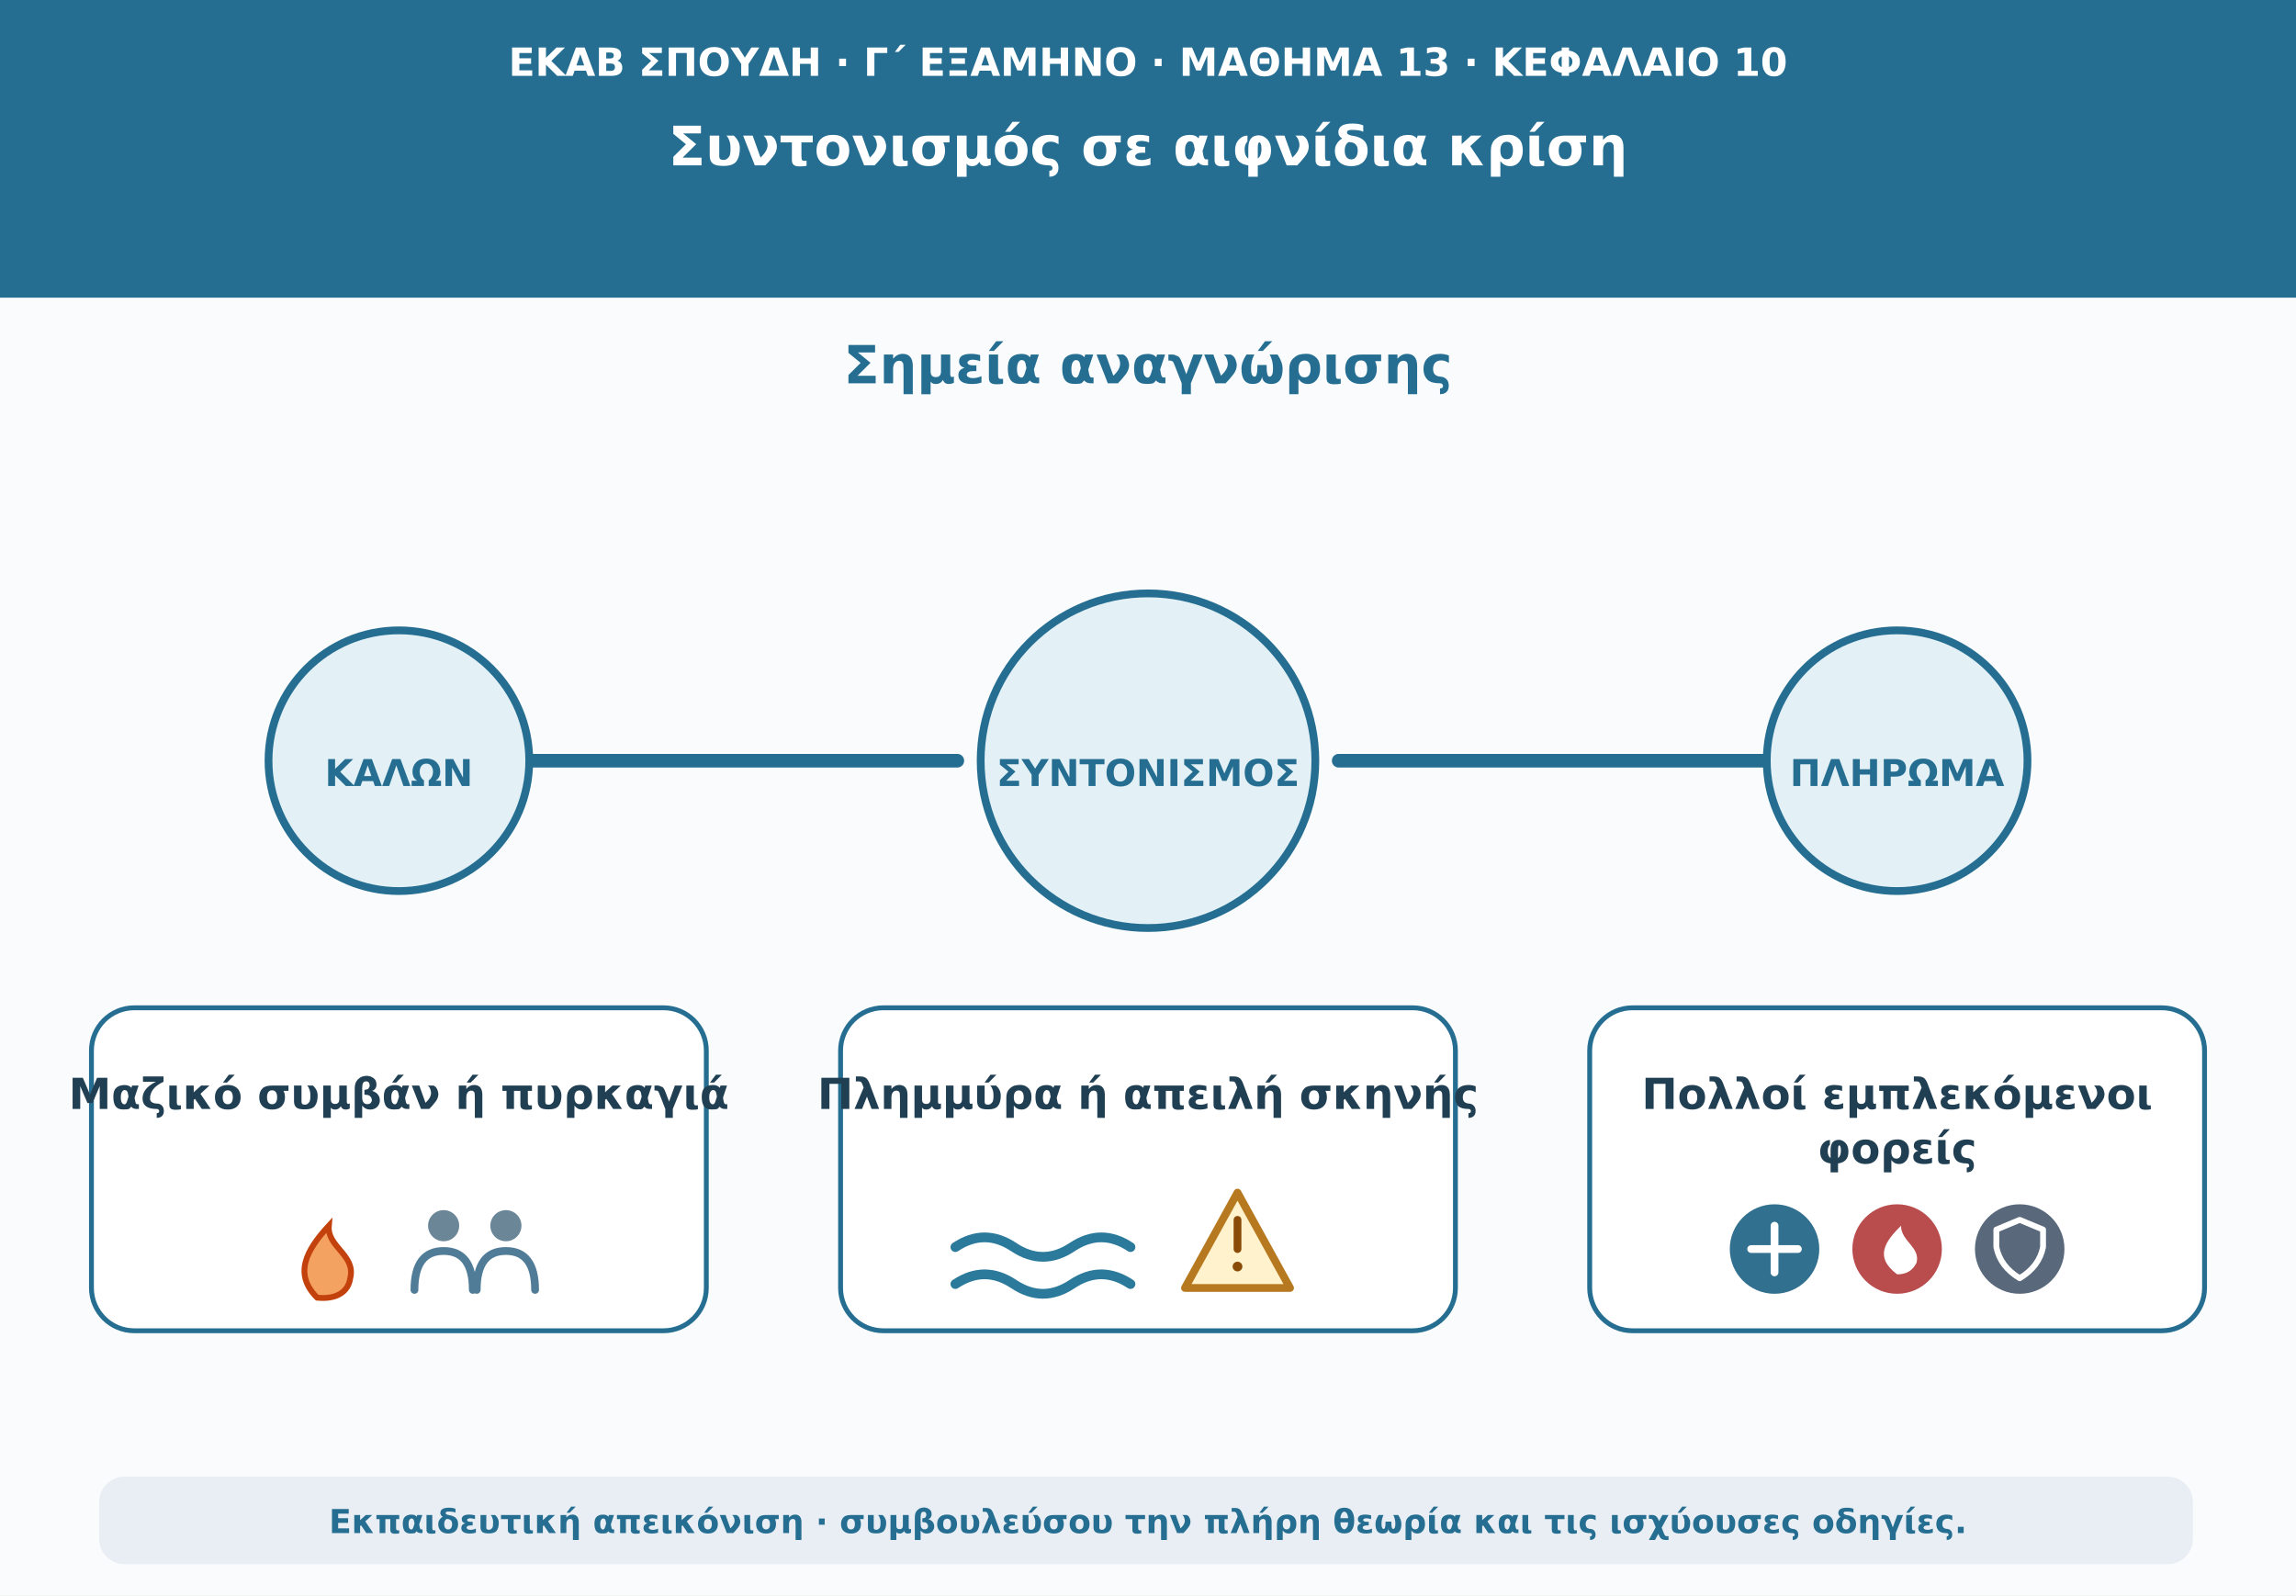
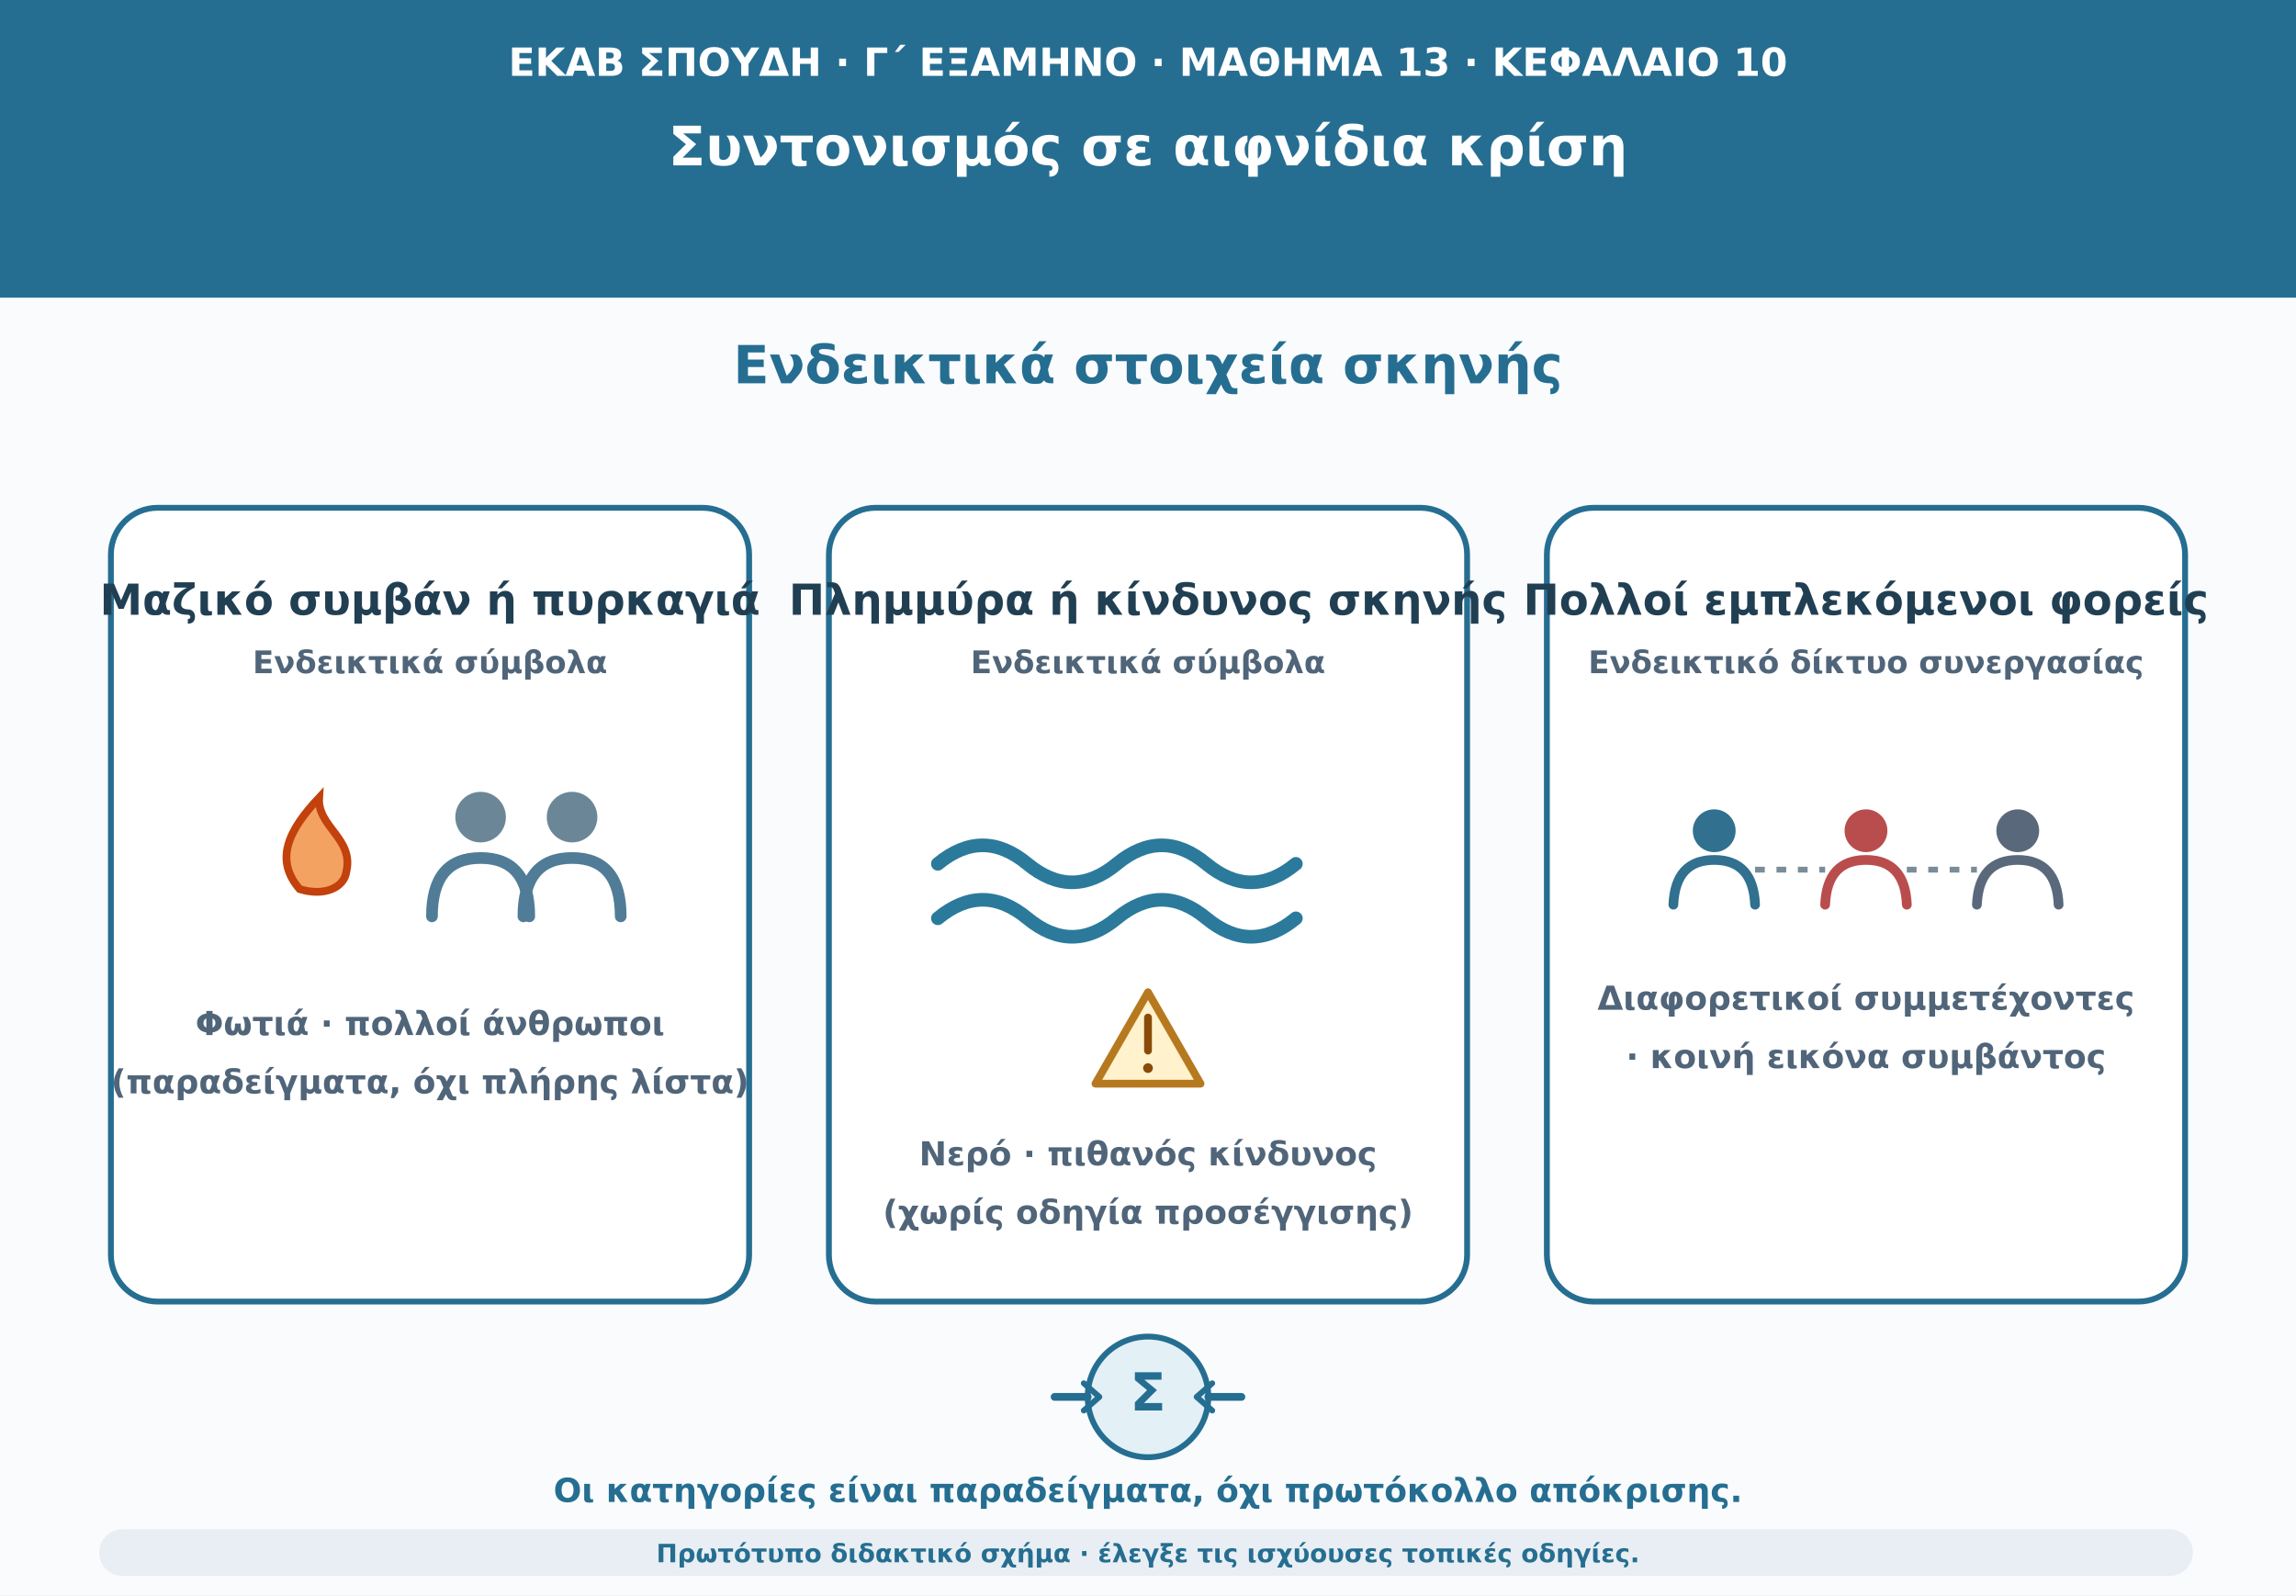
<svg xmlns="http://www.w3.org/2000/svg" viewBox="0 0 1180 820" role="img" aria-labelledby="t d">
  <rect width="1180" height="820" fill="#f9fbfd" />
  <path d="M0 0H1180V153H0Z" fill="#256e91" />
  <text x="590" y="39" text-anchor="middle" font-family="DejaVu Sans,Arial,sans-serif" font-size="20" font-weight="690" fill="#ffffff">ΕΚΑΒ ΣΠΟΥΔΗ · Γ΄ ΕΞΑΜΗΝΟ · ΜΑΘΗΜΑ 13 · ΚΕΦΑΛΑΙΟ 10</text>
  <text x="590" y="85" text-anchor="middle" font-family="DejaVu Sans,Arial,sans-serif" font-size="28" font-weight="760" fill="#ffffff">Συντονισμός σε αιφνίδια κρίση</text>
-   <text x="590" y="197" text-anchor="middle" font-family="DejaVu Sans,Arial,sans-serif" font-size="27" font-weight="740" fill="#256e91">Σημεία αναγνώρισης</text>
-   <path d="M274 391H492 M688 391H906" stroke="#256e91" stroke-width="7" stroke-linecap="round" />
-   <circle cx="205" cy="391" r="67" fill="#e3f0f6" stroke="#256e91" stroke-width="4" />
-   <text x="205" y="404" text-anchor="middle" font-family="DejaVu Sans,Arial,sans-serif" font-size="19" font-weight="750" fill="#256e91">ΚΑΛΩΝ</text>
-   <rect x="47" y="518" width="316" height="166" rx="22" fill="#ffffff" stroke="#256e91" stroke-width="2.5" />
-   <text x="205" y="570" text-anchor="middle" font-family="DejaVu Sans,Arial,sans-serif" font-size="22" font-weight="650" fill="#213f53">Μαζικό συμβάν ή πυρκαγιά</text>
-   <path d="M163 667C151 655 157 643 169 630C168 641 183 645 180 657C179 664 173 668 163 667Z" fill="#f4a261" stroke="#c2410c" stroke-width="3" />
-   <circle cx="228" cy="630" r="8" fill="#6b8797" />
-   <path d="M213 663Q213 643 228 643Q243 643 243 663" fill="none" stroke="#507c97" stroke-width="4" stroke-linecap="round" />
-   <circle cx="260" cy="630" r="8" fill="#6b8797" />
-   <path d="M245 663Q245 643 260 643Q275 643 275 663" fill="none" stroke="#507c97" stroke-width="4" stroke-linecap="round" />
-   <circle cx="590" cy="391" r="86" fill="#e3f0f6" stroke="#256e91" stroke-width="4" />
-   <text x="590" y="404" text-anchor="middle" font-family="DejaVu Sans,Arial,sans-serif" font-size="19" font-weight="750" fill="#256e91">ΣΥΝΤΟΝΙΣΜΟΣ</text>
-   <rect x="432" y="518" width="316" height="166" rx="22" fill="#ffffff" stroke="#256e91" stroke-width="2.5" />
-   <text x="590" y="570" text-anchor="middle" font-family="DejaVu Sans,Arial,sans-serif" font-size="22" font-weight="650" fill="#213f53">Πλημμύρα ή απειλή σκηνής</text>
-   <path d="M491 641Q506 631 521 641T551 641T581 641M491 660Q506 650 521 660T551 660T581 660" fill="none" stroke="#2b7a9b" stroke-width="5" stroke-linecap="round" />
-   <path d="M636 613L663 662H609Z" fill="#fff2cc" stroke="#b7791f" stroke-width="4" stroke-linejoin="round" />
-   <path d="M636 627V642" stroke="#8a4b08" stroke-width="4" stroke-linecap="round" />
-   <circle cx="636" cy="651" r="2.5" fill="#8a4b08" />
-   <circle cx="975" cy="391" r="67" fill="#e3f0f6" stroke="#256e91" stroke-width="4" />
-   <text x="975" y="404" text-anchor="middle" font-family="DejaVu Sans,Arial,sans-serif" font-size="19" font-weight="750" fill="#256e91">ΠΛΗΡΩΜΑ</text>
-   <rect x="817" y="518" width="316" height="166" rx="22" fill="#ffffff" stroke="#256e91" stroke-width="2.5" />
-   <text x="975" y="570" text-anchor="middle" font-family="DejaVu Sans,Arial,sans-serif" font-size="22" font-weight="650" fill="#213f53">Πολλοί εμπλεκόμενοι</text>
-   <text x="975" y="598" text-anchor="middle" font-family="DejaVu Sans,Arial,sans-serif" font-size="22" font-weight="650" fill="#213f53">φορείς</text>
-   <circle cx="912" cy="642" r="23" fill="#31708e" />
-   <path d="M912 630V654M900 642H924" stroke="#fff" stroke-width="4" stroke-linecap="round" />
-   <circle cx="975" cy="642" r="23" fill="#b94d4d" />
-   <path d="M975 655C963 646 969 638 977 630C977 638 987 641 985 649C983 653 980 655 975 655Z" fill="#fff" />
-   <circle cx="1038" cy="642" r="23" fill="#59697b" />
-   <path d="M1038 627L1050 632V641Q1048 651 1038 657Q1028 651 1026 641V632Z" fill="none" stroke="#fff" stroke-width="3" stroke-linejoin="round" />
-   <rect x="51" y="759" width="1076" height="45" rx="13" fill="#e8eef3" />
-   <text x="590" y="788" text-anchor="middle" font-family="DejaVu Sans,Arial,sans-serif" font-size="17" font-weight="610" fill="#256e91">Εκπαιδευτική απεικόνιση · συμβουλεύσου την πλήρη θεωρία και τις ισχύουσες οδηγίες.</text>
+   <text x="590" y="197" text-anchor="middle" font-family="DejaVu Sans,Arial,sans-serif" font-size="27" font-weight="740" fill="#256e91">Ενδεικτικά στοιχεία σκηνής</text>
+   <rect x="57" y="261" width="328" height="408" rx="24" fill="#ffffff" stroke="#256e91" stroke-width="3" />
+   <rect x="426" y="261" width="328" height="408" rx="24" fill="#ffffff" stroke="#256e91" stroke-width="3" />
+   <rect x="795" y="261" width="328" height="408" rx="24" fill="#ffffff" stroke="#256e91" stroke-width="3" />
+   <text x="221" y="316" text-anchor="middle" font-family="DejaVu Sans,Arial,sans-serif" font-size="22" font-weight="700" fill="#213f53">Μαζικό συμβάν ή πυρκαγιά</text>
+   <text x="221" y="346" text-anchor="middle" font-family="DejaVu Sans,Arial,sans-serif" font-size="16" font-weight="550" fill="#506579">Ενδεικτικά σύμβολα</text>
+   <path d="M154 457C141 442 148 427 164 410C163 425 182 431 178 448C177 456 167 461 154 457Z" fill="#f4a261" stroke="#c2410c" stroke-width="4" />
+   <circle cx="247" cy="420" r="13" fill="#6b8797" />
+   <path d="M222 471Q222 441 247 441Q272 441 272 471" fill="none" stroke="#507c97" stroke-width="6" stroke-linecap="round" />
+   <circle cx="294" cy="420" r="13" fill="#6b8797" />
+   <path d="M269 471Q269 441 294 441Q319 441 319 471" fill="none" stroke="#507c97" stroke-width="6" stroke-linecap="round" />
+   <text x="221" y="532" text-anchor="middle" font-family="DejaVu Sans,Arial,sans-serif" font-size="17" font-weight="600" fill="#506579">Φωτιά · πολλοί άνθρωποι</text>
+   <text x="221" y="562" text-anchor="middle" font-family="DejaVu Sans,Arial,sans-serif" font-size="17" font-weight="600" fill="#506579">(παραδείγματα, όχι πλήρης λίστα)</text>
+   <text x="590" y="316" text-anchor="middle" font-family="DejaVu Sans,Arial,sans-serif" font-size="22" font-weight="700" fill="#213f53">Πλημμύρα ή κίνδυνος σκηνής</text>
+   <text x="590" y="346" text-anchor="middle" font-family="DejaVu Sans,Arial,sans-serif" font-size="16" font-weight="550" fill="#506579">Ενδεικτικά σύμβολα</text>
+   <path d="M482 444Q505 425 528 444T574 444T620 444T666 444M482 472Q505 453 528 472T574 472T620 472T666 472" fill="none" stroke="#2b7a9b" stroke-width="7" stroke-linecap="round" />
+   <path d="M590 510L617 557H563Z" fill="#fff2cc" stroke="#b7791f" stroke-width="4" stroke-linejoin="round" />
+   <path d="M590 523V540" stroke="#8a4b08" stroke-width="4" stroke-linecap="round" />
+   <circle cx="590" cy="549" r="2.5" fill="#8a4b08" />
+   <text x="590" y="599" text-anchor="middle" font-family="DejaVu Sans,Arial,sans-serif" font-size="17" font-weight="600" fill="#506579">Νερό · πιθανός κίνδυνος</text>
+   <text x="590" y="629" text-anchor="middle" font-family="DejaVu Sans,Arial,sans-serif" font-size="17" font-weight="600" fill="#506579">(χωρίς οδηγία προσέγγισης)</text>
+   <text x="959" y="316" text-anchor="middle" font-family="DejaVu Sans,Arial,sans-serif" font-size="22" font-weight="700" fill="#213f53">Πολλοί εμπλεκόμενοι φορείς</text>
+   <text x="959" y="346" text-anchor="middle" font-family="DejaVu Sans,Arial,sans-serif" font-size="16" font-weight="550" fill="#506579">Ενδεικτικό δίκτυο συνεργασίας</text>
+   <circle cx="881" cy="427" r="11" fill="#31708e" />
+   <path d="M860 465Q861 442 881 442Q901 442 902 465" fill="none" stroke="#31708e" stroke-width="5" stroke-linecap="round" />
+   <circle cx="959" cy="427" r="11" fill="#b94d4d" />
+   <path d="M938 465Q939 442 959 442Q979 442 980 465" fill="none" stroke="#b94d4d" stroke-width="5" stroke-linecap="round" />
+   <circle cx="1037" cy="427" r="11" fill="#59697b" />
+   <path d="M1016 465Q1017 442 1037 442Q1057 442 1058 465" fill="none" stroke="#59697b" stroke-width="5" stroke-linecap="round" />
+   <path d="M902 447H938M980 447H1016" stroke="#7b8c99" stroke-width="3" stroke-dasharray="5 6" />
+   <text x="959" y="519" text-anchor="middle" font-family="DejaVu Sans,Arial,sans-serif" font-size="17" font-weight="600" fill="#506579">Διαφορετικοί συμμετέχοντες</text>
+   <text x="959" y="549" text-anchor="middle" font-family="DejaVu Sans,Arial,sans-serif" font-size="17" font-weight="600" fill="#506579">· κοινή εικόνα συμβάντος</text>
+   <circle cx="590" cy="718" r="31" fill="#e3f0f6" stroke="#256e91" stroke-width="3" />
+   <path d="M542 718H559 M621 718H638" stroke="#256e91" stroke-width="4" stroke-linecap="round" />
+   <path d="M557 711L565 718L557 725 M623 711L615 718L623 725" fill="none" stroke="#256e91" stroke-width="3" stroke-linecap="round" stroke-linejoin="round" />
+   <text x="590" y="725" text-anchor="middle" font-family="DejaVu Sans,Arial,sans-serif" font-size="27" font-weight="750" fill="#256e91">Σ</text>
+   <text x="590" y="772" text-anchor="middle" font-family="DejaVu Sans,Arial,sans-serif" font-size="17" font-weight="610" fill="#256e91">Οι κατηγορίες είναι παραδείγματα, όχι πρωτόκολλο απόκρισης.</text>
+   <rect x="51" y="786" width="1076" height="24" rx="12" fill="#e8eef3" />
+   <text x="590" y="803" text-anchor="middle" font-family="DejaVu Sans,Arial,sans-serif" font-size="13" font-weight="610" fill="#256e91">Πρωτότυπο διδακτικό σχήμα · έλεγξε τις ισχύουσες τοπικές οδηγίες.</text>
</svg>
